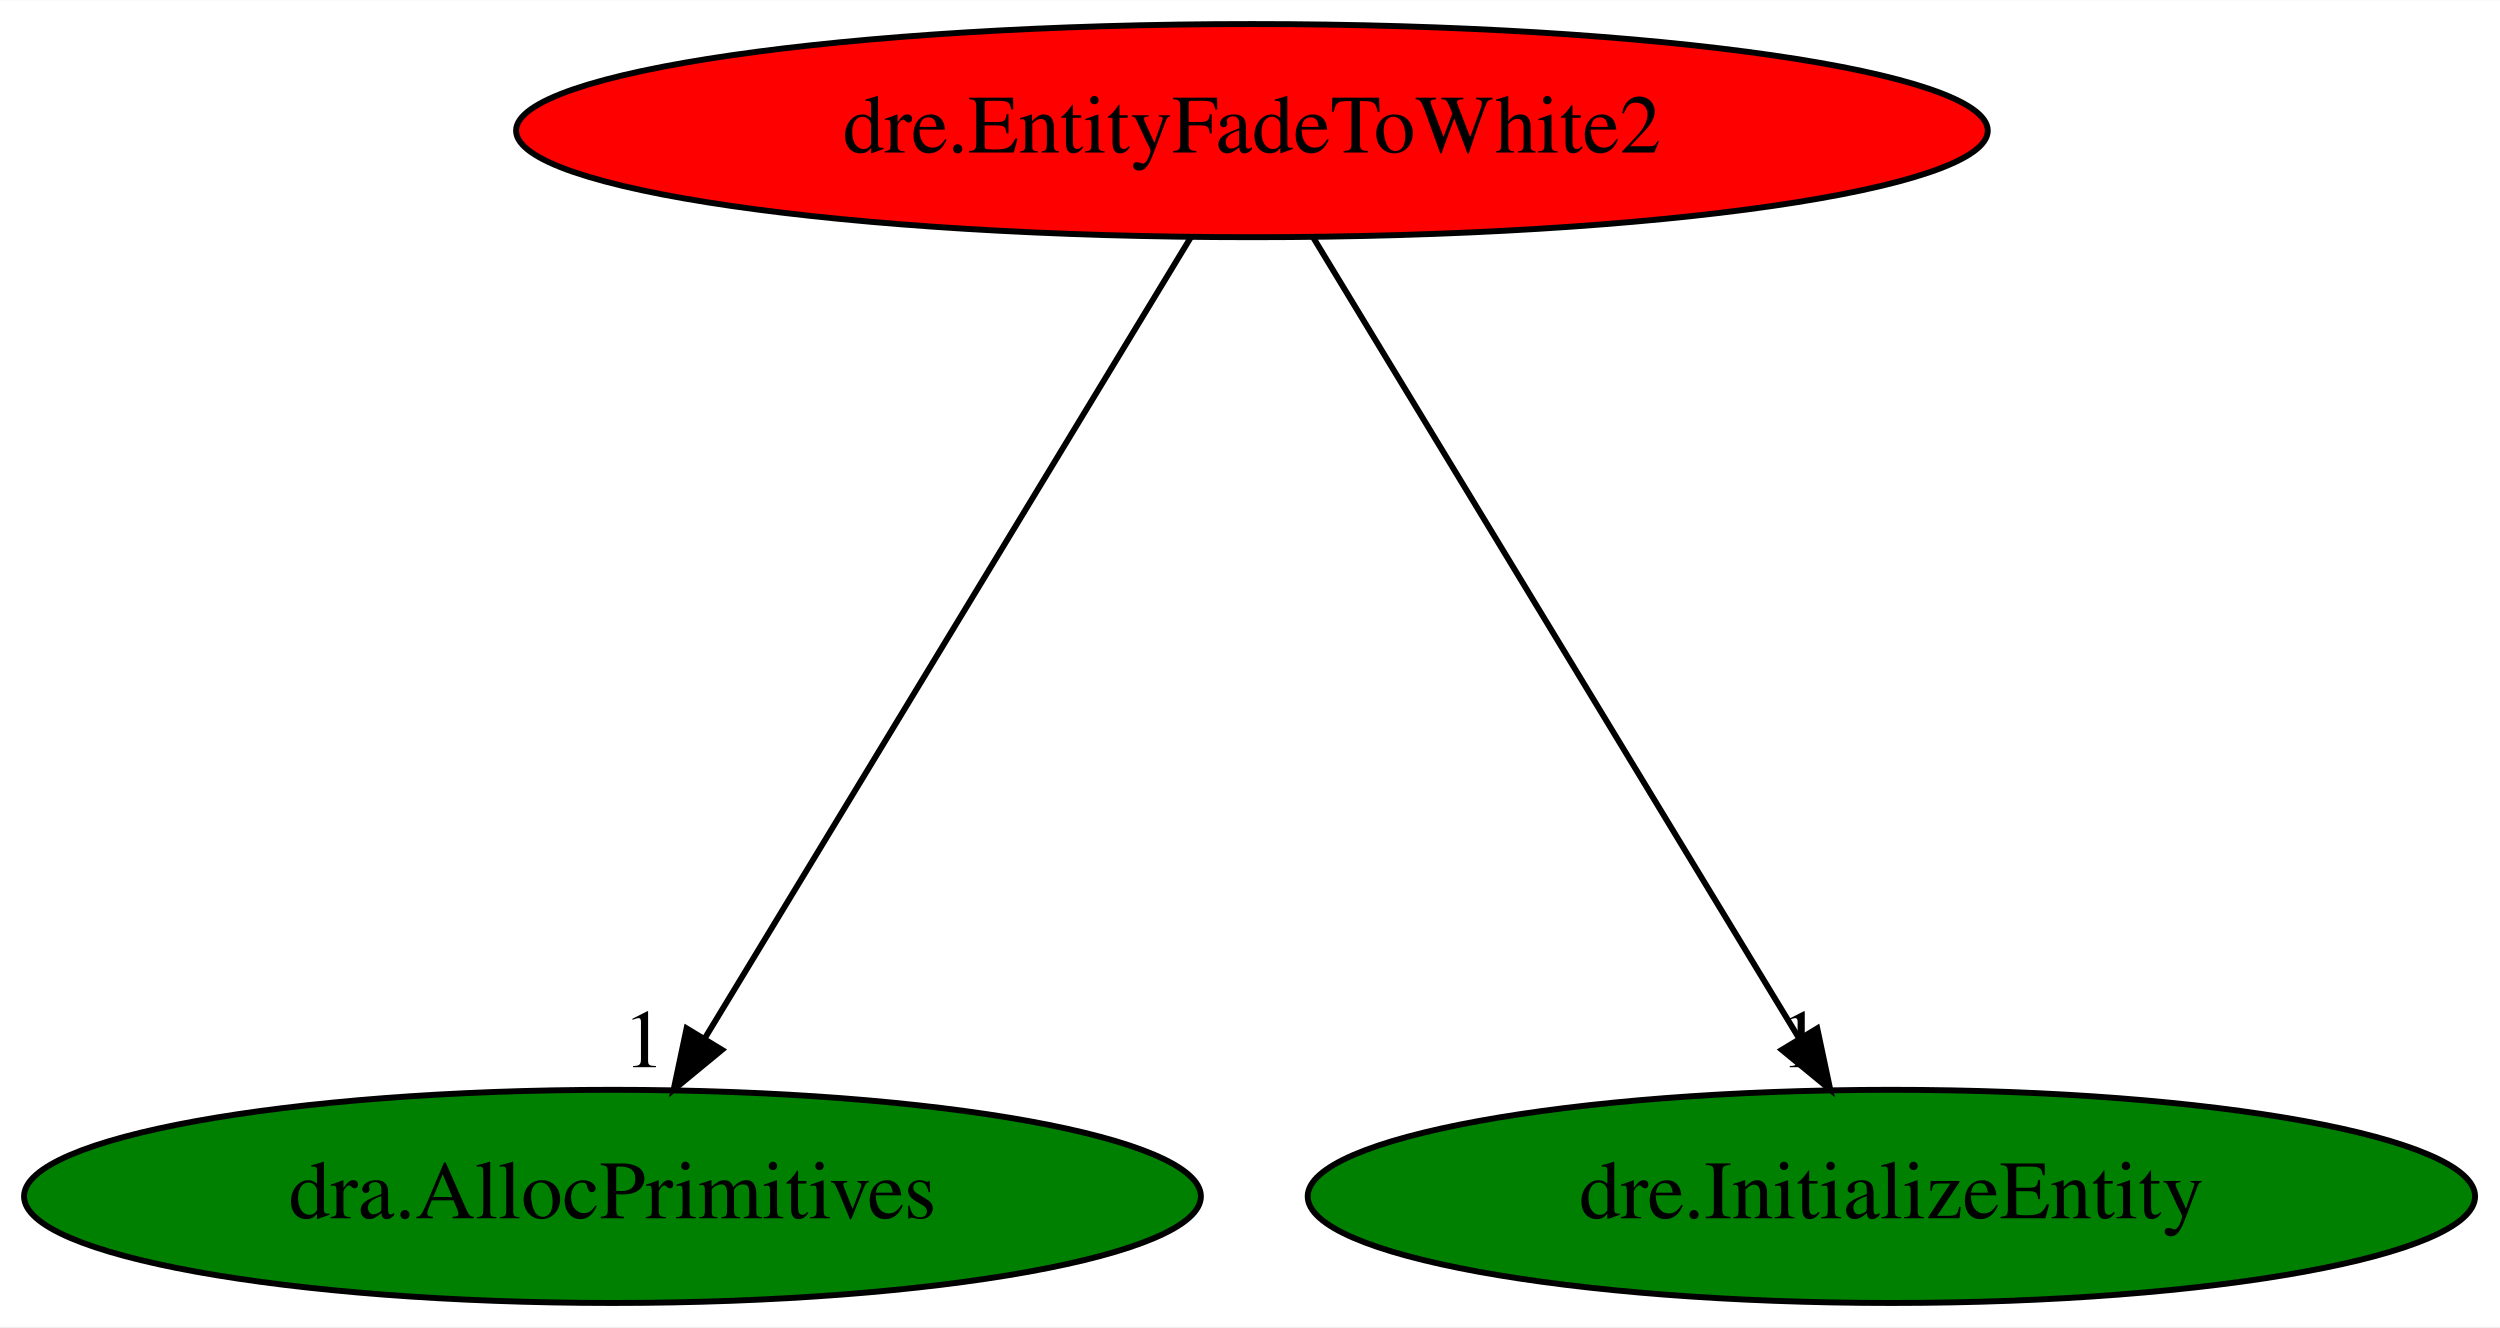
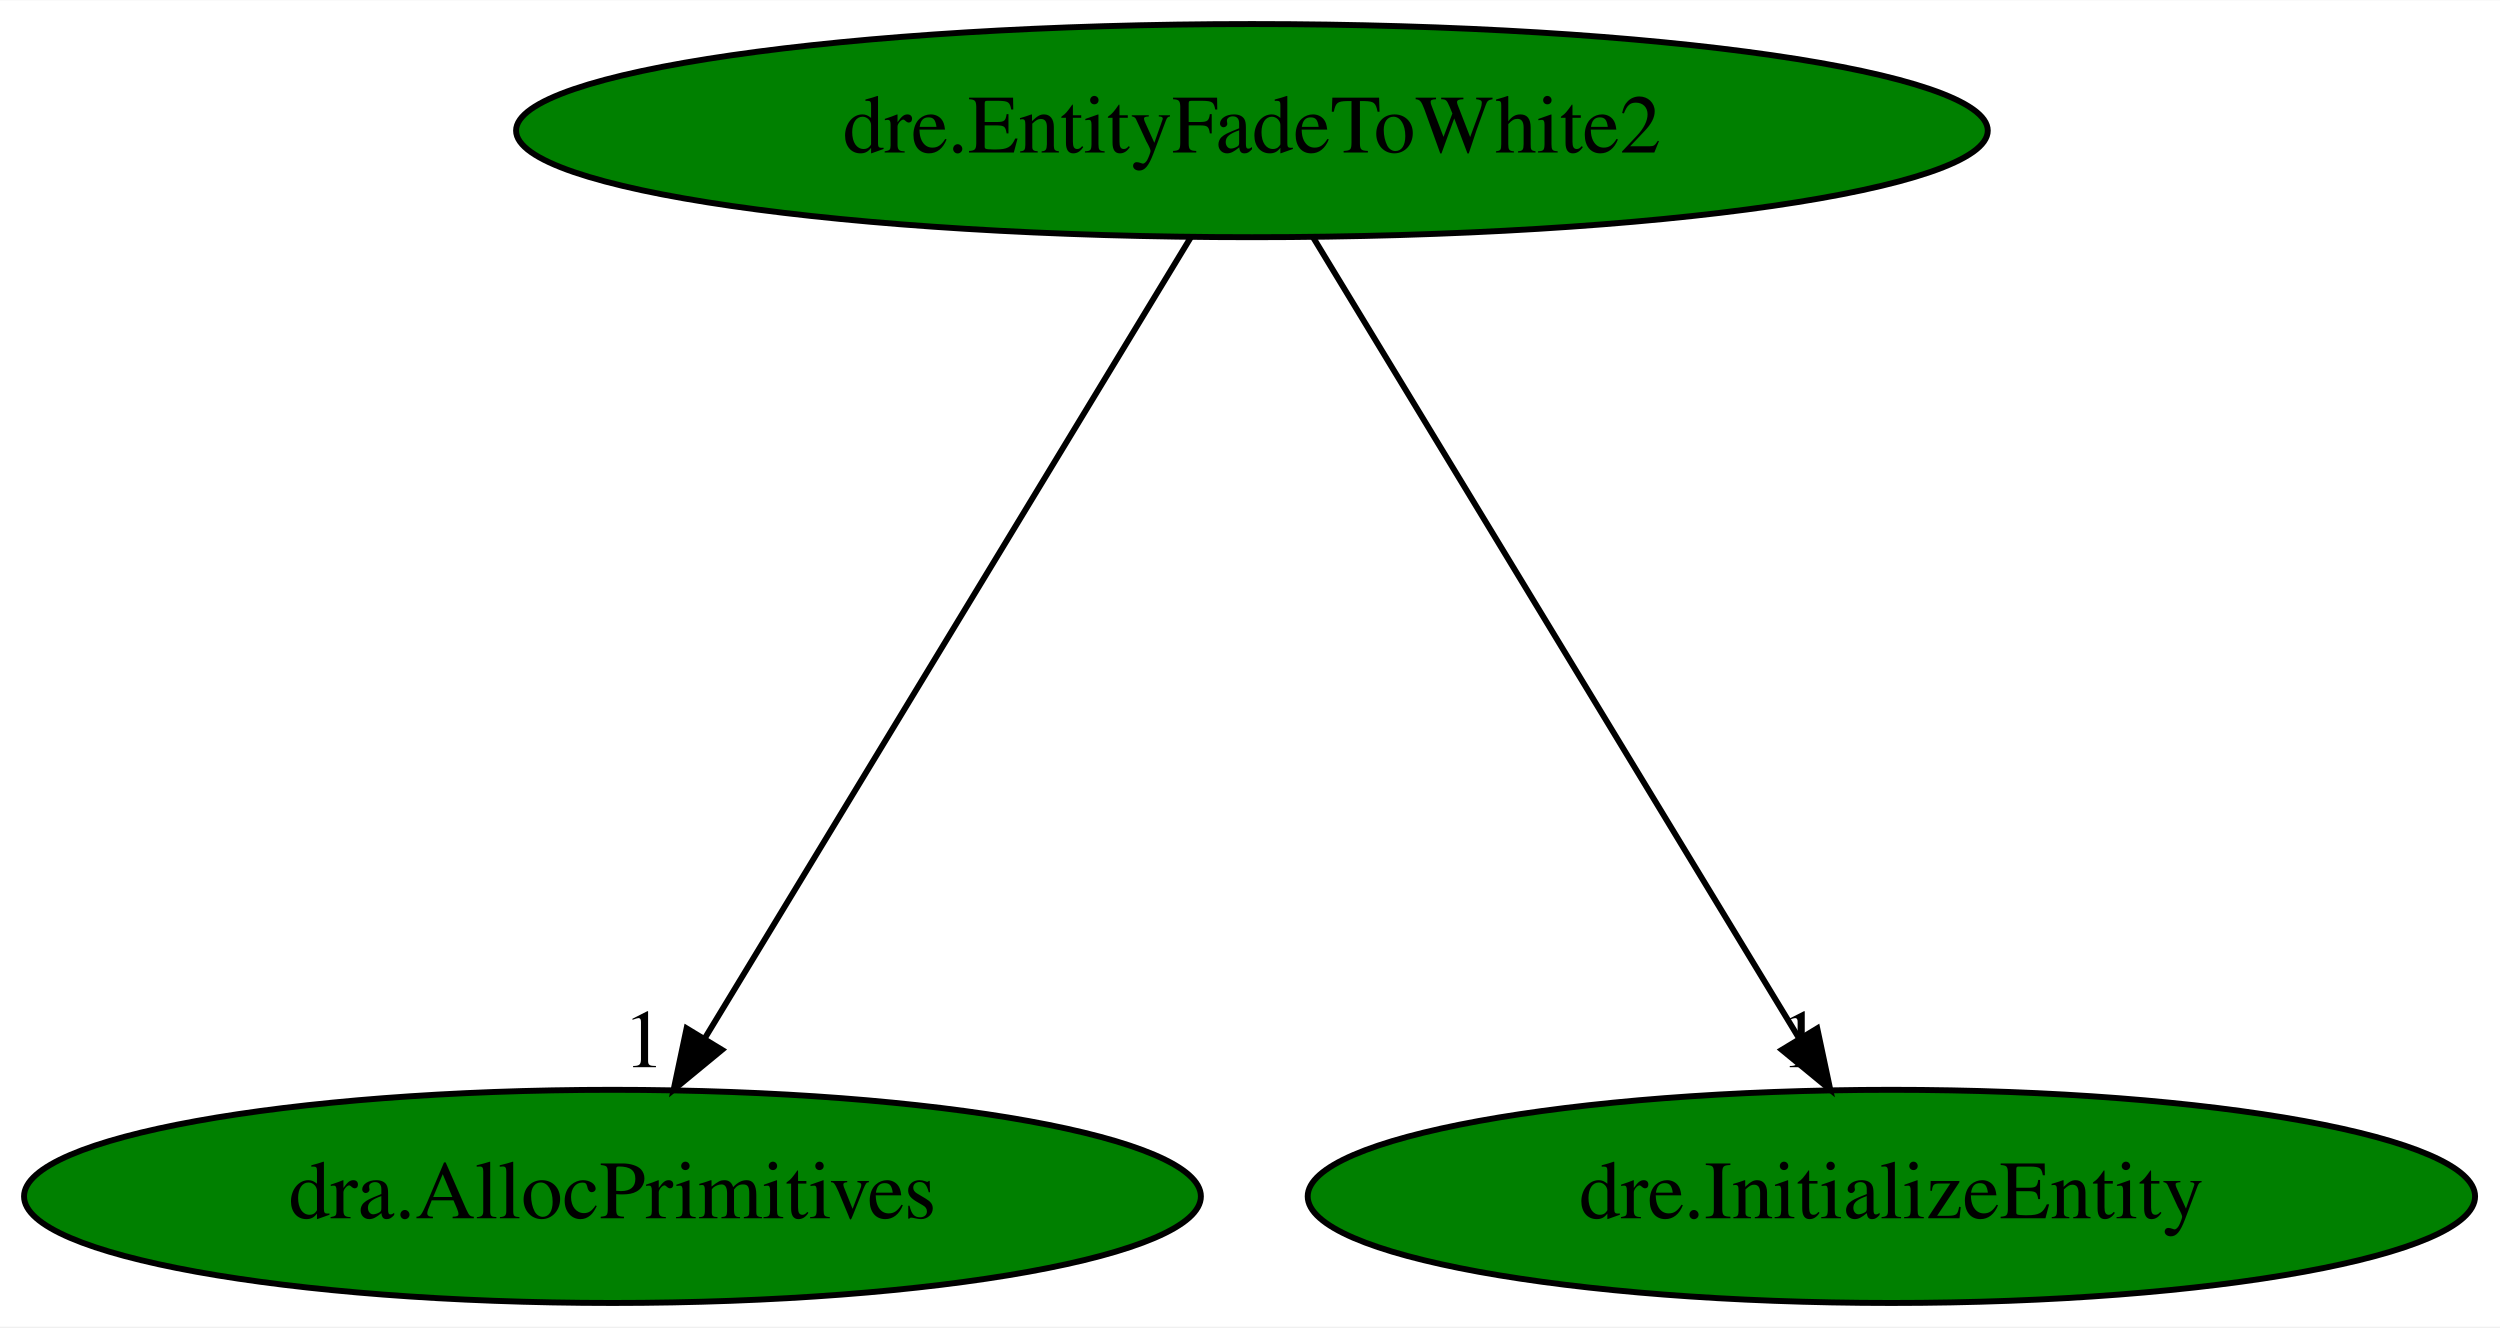
<svg xmlns="http://www.w3.org/2000/svg" xmlns:xlink="http://www.w3.org/1999/xlink" width="422pt" height="224pt" viewBox="0.00 0.00 422.23 224.00">
  <g id="graph0" class="graph" transform="scale(1 1) rotate(0) translate(4 220)">
    <polygon fill="white" stroke="transparent" points="-4,4 -4,-220 418.23,-220 418.23,4 -4,4" />
    <g id="node1" class="node">
-       <ellipse fill="red" stroke="black" cx="207.44" cy="-198" rx="124.28" ry="18" />
+       <ellipse fill="green" stroke="black" cx="207.44" cy="-198" rx="124.28" ry="18" />
      <text text-anchor="middle" x="207.44" y="-194.3" font-family="Times,serif" font-size="14.00">dre.EntityFadeToWhite2</text>
    </g>
    <g id="node2" class="node">
      <g id="a_node2">
        <a xlink:href="dra.AllocPrimitives.svg" xlink:title="dra.AllocPrimitives">
          <ellipse fill="green" stroke="black" cx="99.44" cy="-18" rx="99.38" ry="18" />
          <text text-anchor="middle" x="99.44" y="-14.3" font-family="Times,serif" font-size="14.00">dra.AllocPrimitives</text>
        </a>
      </g>
    </g>
    <g id="edge1" class="edge">
      <path fill="none" stroke="black" d="M197.09,-179.93C178.06,-148.57 137.42,-81.6 115.04,-44.71" />
      <polygon fill="black" stroke="black" points="117.94,-42.75 109.77,-36.02 111.96,-46.38 117.94,-42.75" />
      <text text-anchor="middle" x="104.77" y="-39.82" font-family="Times,serif" font-size="14.00">1</text>
    </g>
    <g id="node3" class="node">
      <g id="a_node3">
        <a xlink:href="dre.InitializeEntity.svg" xlink:title="dre.InitializeEntity">
          <ellipse fill="green" stroke="black" cx="315.44" cy="-18" rx="98.58" ry="18" />
          <text text-anchor="middle" x="315.44" y="-14.3" font-family="Times,serif" font-size="14.00">dre.InitializeEntity</text>
        </a>
      </g>
    </g>
    <g id="edge2" class="edge">
      <path fill="none" stroke="black" d="M217.8,-179.93C236.83,-148.57 277.46,-81.6 299.84,-44.71" />
      <polygon fill="black" stroke="black" points="302.92,-46.38 305.12,-36.02 296.94,-42.75 302.92,-46.38" />
      <text text-anchor="middle" x="300.12" y="-39.82" font-family="Times,serif" font-size="14.00">1</text>
    </g>
  </g>
</svg>
